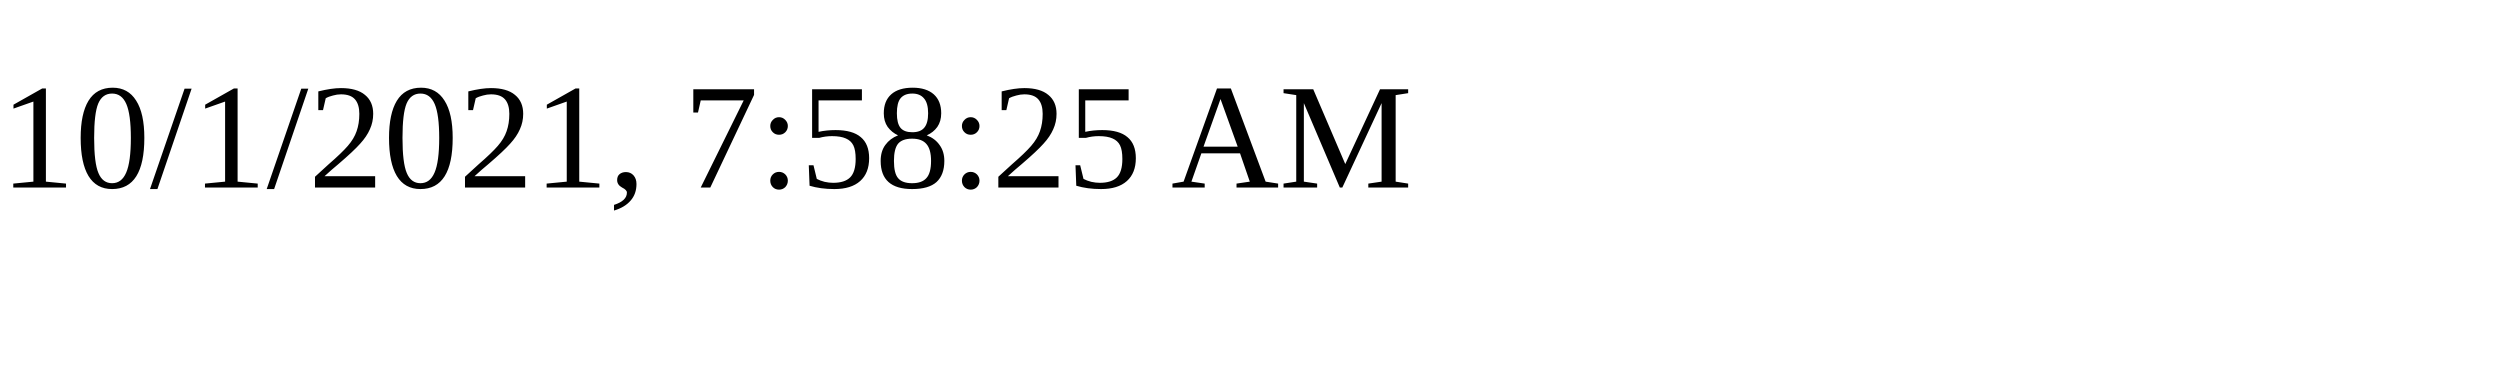
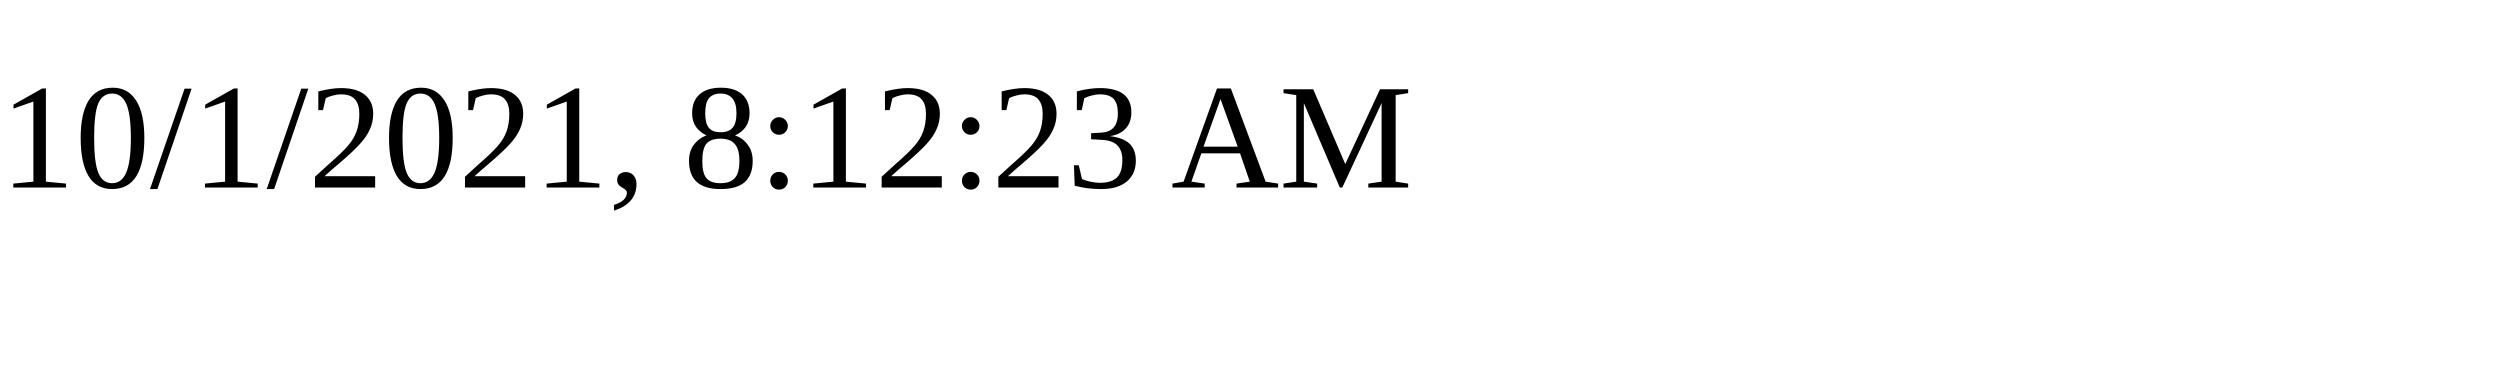
<svg xmlns="http://www.w3.org/2000/svg" height="30" width="200">
-   <text x="0" y="15">10/1/2021, 7:58:25 AM</text>
+   <text x="0" y="15">10/1/2021, 8:12:23 AM</text>
</svg>
